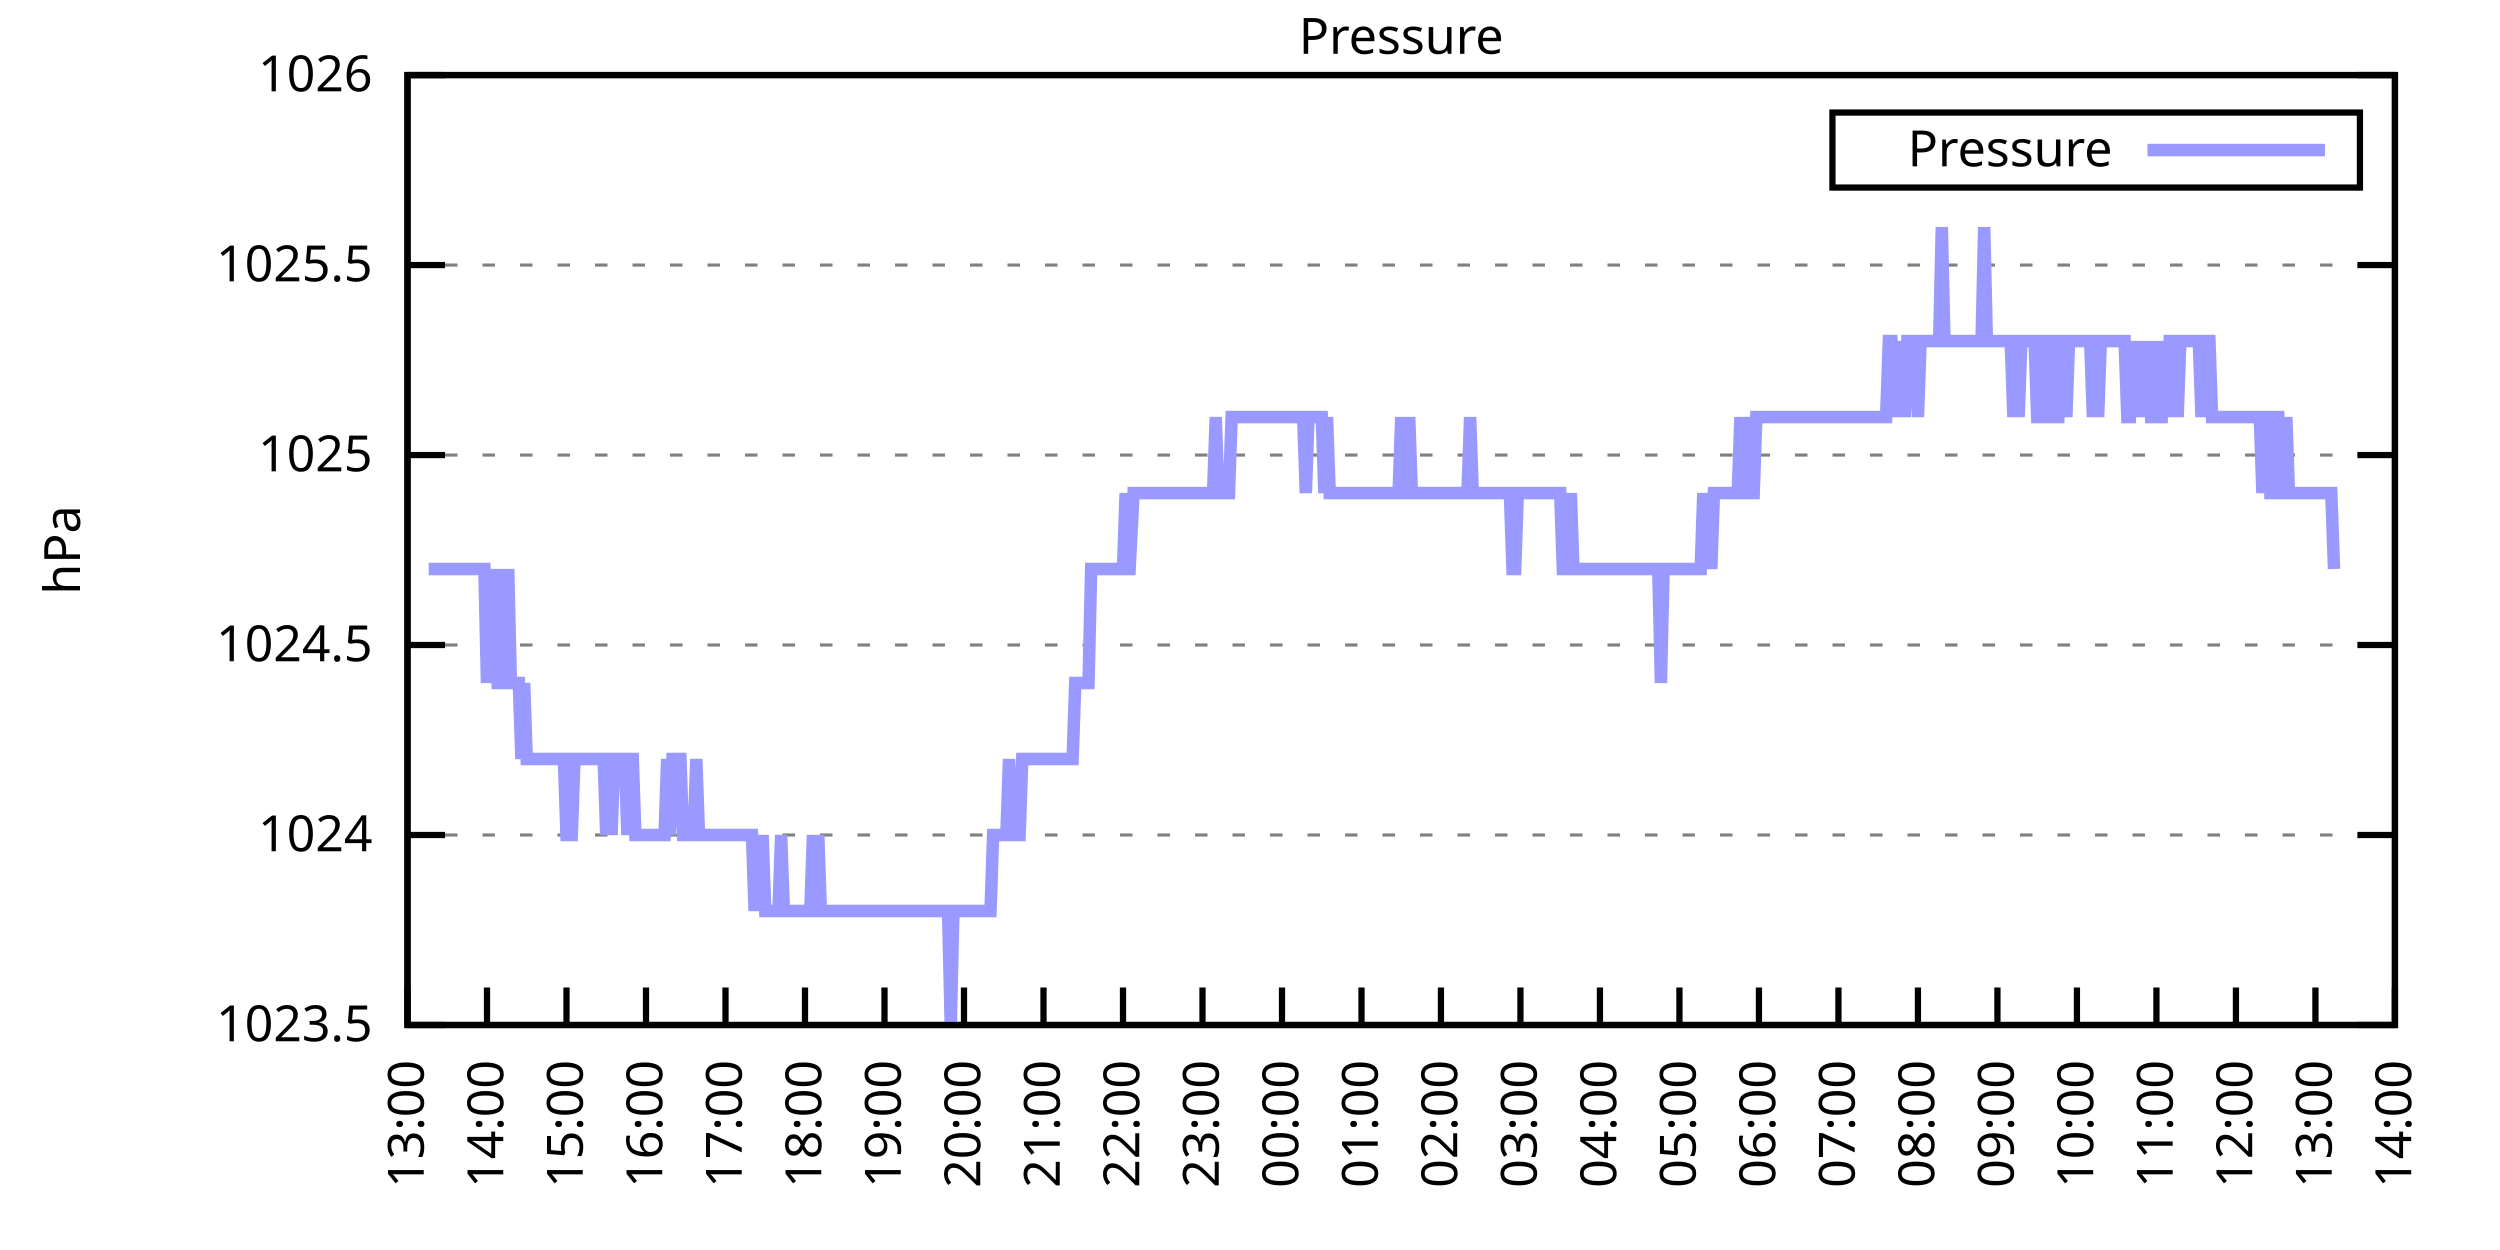
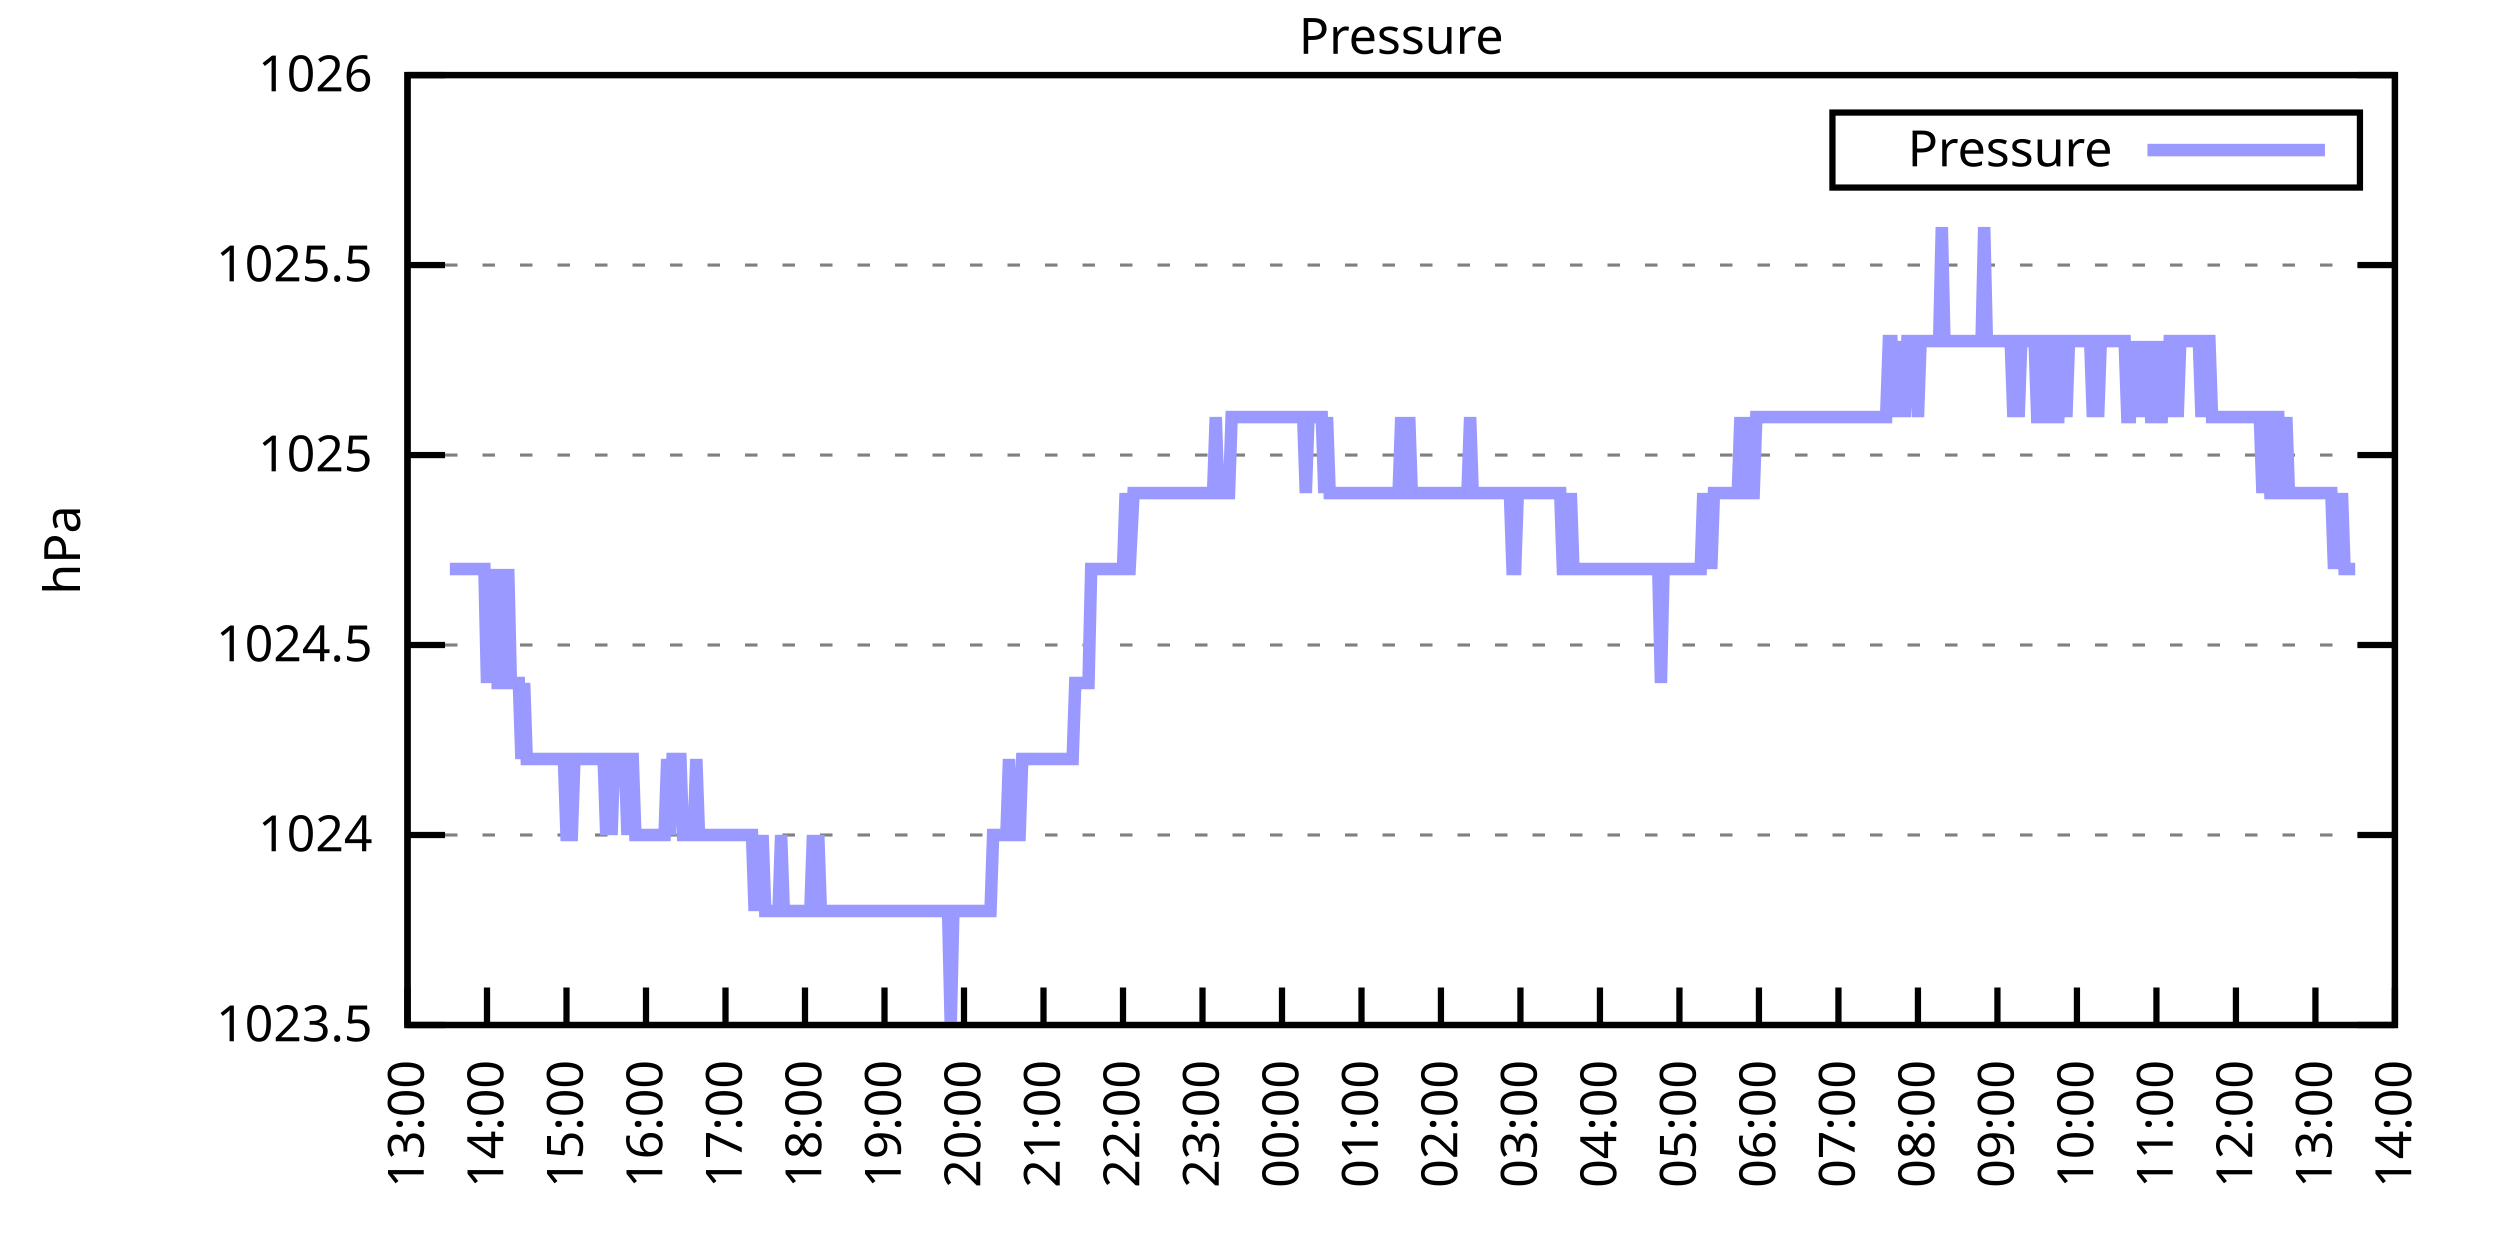
<svg xmlns="http://www.w3.org/2000/svg" xmlns:xlink="http://www.w3.org/1999/xlink" width="400" height="200" viewBox="0 0 400 200">
  <g id="gnuplot_canvas">
    <rect x="0" y="0" width="400" height="200" fill="none" />
    <defs>
      <circle id="gpDot" r="0.5" stroke-width="0.5" stroke="currentColor" />
      <path id="gpPt0" stroke-width="0.333" stroke="currentColor" d="M-1,0 h2 M0,-1 v2" />
      <path id="gpPt1" stroke-width="0.333" stroke="currentColor" d="M-1,-1 L1,1 M1,-1 L-1,1" />
      <path id="gpPt2" stroke-width="0.333" stroke="currentColor" d="M-1,0 L1,0 M0,-1 L0,1 M-1,-1 L1,1 M-1,1 L1,-1" />
      <rect id="gpPt3" stroke-width="0.333" stroke="currentColor" x="-1" y="-1" width="2" height="2" />
      <rect id="gpPt4" stroke-width="0.333" stroke="currentColor" fill="currentColor" x="-1" y="-1" width="2" height="2" />
      <circle id="gpPt5" stroke-width="0.333" stroke="currentColor" cx="0" cy="0" r="1" />
      <use xlink:href="#gpPt5" id="gpPt6" fill="currentColor" stroke="none" />
      <path id="gpPt7" stroke-width="0.333" stroke="currentColor" d="M0,-1.33 L-1.33,0.67 L1.33,0.67 z" />
      <use xlink:href="#gpPt7" id="gpPt8" fill="currentColor" stroke="none" />
      <use xlink:href="#gpPt7" id="gpPt9" stroke="currentColor" transform="rotate(180)" />
      <use xlink:href="#gpPt9" id="gpPt10" fill="currentColor" stroke="none" />
      <use xlink:href="#gpPt3" id="gpPt11" stroke="currentColor" transform="rotate(45)" />
      <use xlink:href="#gpPt11" id="gpPt12" fill="currentColor" stroke="none" />
      <path id="gpPt13" stroke-width="0.333" stroke="currentColor" d="M0,1.330 L1.265,0.411 L0.782,-1.067 L-0.782,-1.076 L-1.265,0.411 z" />
      <use xlink:href="#gpPt13" id="gpPt14" fill="currentColor" stroke="none" />
      <filter id="textbox" filterUnits="objectBoundingBox" x="0" y="0" height="1" width="1">
        <feFlood flood-color="white" flood-opacity="1" result="bgnd" />
        <feComposite in="SourceGraphic" in2="bgnd" operator="atop" />
      </filter>
      <filter id="greybox" filterUnits="objectBoundingBox" x="0" y="0" height="1" width="1">
        <feFlood flood-color="lightgrey" flood-opacity="1" result="grey" />
        <feComposite in="SourceGraphic" in2="grey" operator="atop" />
      </filter>
    </defs>
    <g fill="none" color="white" stroke="currentColor" stroke-width="1.00" stroke-linecap="butt" stroke-linejoin="miter">
</g>
    <g fill="none" color="black" stroke="currentColor" stroke-width="1.00" stroke-linecap="butt" stroke-linejoin="miter">
      <g stroke="none" shape-rendering="crispEdges">
        <polygon fill="rgb(255, 255, 255)" points="65.20,164.00 383.18,164.00 383.18,12.02 65.20,12.02 " />
      </g>
    </g>
    <g fill="none" color="black" stroke="currentColor" stroke-width="1.00" stroke-linecap="butt" stroke-linejoin="miter">
</g>
    <g fill="none" color="black" stroke="black" stroke-width="0.50" stroke-linecap="butt" stroke-linejoin="miter">
</g>
    <g fill="none" color="gray" stroke="currentColor" stroke-width="0.50" stroke-linecap="butt" stroke-linejoin="miter">
      <path stroke="gray" stroke-dasharray="2,4" class="gridline" d="M65.20,164.00 L383.19,164.00  " />
    </g>
    <g fill="none" color="gray" stroke="gray" stroke-width="1.00" stroke-linecap="butt" stroke-linejoin="miter">
</g>
    <g fill="none" color="black" stroke="currentColor" stroke-width="1.00" stroke-linecap="butt" stroke-linejoin="miter">
      <path stroke="black" d="M65.20,164.00 L71.20,164.00 M383.19,164.00 L377.19,164.00  " />
      <g transform="translate(59.60,166.60)" stroke="none" fill="black" font-family="Sans" font-size="8.00" text-anchor="end">
        <text>
          <tspan font-family="Sans"> 1023.5</tspan>
        </text>
      </g>
    </g>
    <g fill="none" color="black" stroke="currentColor" stroke-width="1.00" stroke-linecap="butt" stroke-linejoin="miter">
</g>
    <g fill="none" color="black" stroke="black" stroke-width="0.50" stroke-linecap="butt" stroke-linejoin="miter">
</g>
    <g fill="none" color="gray" stroke="currentColor" stroke-width="0.50" stroke-linecap="butt" stroke-linejoin="miter">
      <path stroke="gray" stroke-dasharray="2,4" class="gridline" d="M65.20,133.60 L383.19,133.60  " />
    </g>
    <g fill="none" color="gray" stroke="gray" stroke-width="1.00" stroke-linecap="butt" stroke-linejoin="miter">
</g>
    <g fill="none" color="black" stroke="currentColor" stroke-width="1.00" stroke-linecap="butt" stroke-linejoin="miter">
      <path stroke="black" d="M65.20,133.60 L71.20,133.60 M383.19,133.60 L377.19,133.60  " />
      <g transform="translate(59.60,136.20)" stroke="none" fill="black" font-family="Sans" font-size="8.00" text-anchor="end">
        <text>
          <tspan font-family="Sans"> 1024</tspan>
        </text>
      </g>
    </g>
    <g fill="none" color="black" stroke="currentColor" stroke-width="1.00" stroke-linecap="butt" stroke-linejoin="miter">
</g>
    <g fill="none" color="black" stroke="black" stroke-width="0.50" stroke-linecap="butt" stroke-linejoin="miter">
</g>
    <g fill="none" color="gray" stroke="currentColor" stroke-width="0.50" stroke-linecap="butt" stroke-linejoin="miter">
      <path stroke="gray" stroke-dasharray="2,4" class="gridline" d="M65.20,103.20 L383.19,103.20  " />
    </g>
    <g fill="none" color="gray" stroke="gray" stroke-width="1.00" stroke-linecap="butt" stroke-linejoin="miter">
</g>
    <g fill="none" color="black" stroke="currentColor" stroke-width="1.00" stroke-linecap="butt" stroke-linejoin="miter">
      <path stroke="black" d="M65.20,103.20 L71.20,103.20 M383.19,103.20 L377.19,103.20  " />
      <g transform="translate(59.60,105.80)" stroke="none" fill="black" font-family="Sans" font-size="8.00" text-anchor="end">
        <text>
          <tspan font-family="Sans"> 1024.5</tspan>
        </text>
      </g>
    </g>
    <g fill="none" color="black" stroke="currentColor" stroke-width="1.00" stroke-linecap="butt" stroke-linejoin="miter">
</g>
    <g fill="none" color="black" stroke="black" stroke-width="0.50" stroke-linecap="butt" stroke-linejoin="miter">
</g>
    <g fill="none" color="gray" stroke="currentColor" stroke-width="0.50" stroke-linecap="butt" stroke-linejoin="miter">
      <path stroke="gray" stroke-dasharray="2,4" class="gridline" d="M65.20,72.81 L383.19,72.81  " />
    </g>
    <g fill="none" color="gray" stroke="gray" stroke-width="1.00" stroke-linecap="butt" stroke-linejoin="miter">
</g>
    <g fill="none" color="black" stroke="currentColor" stroke-width="1.00" stroke-linecap="butt" stroke-linejoin="miter">
      <path stroke="black" d="M65.20,72.81 L71.20,72.81 M383.19,72.81 L377.19,72.81  " />
      <g transform="translate(59.60,75.41)" stroke="none" fill="black" font-family="Sans" font-size="8.00" text-anchor="end">
        <text>
          <tspan font-family="Sans"> 1025</tspan>
        </text>
      </g>
    </g>
    <g fill="none" color="black" stroke="currentColor" stroke-width="1.00" stroke-linecap="butt" stroke-linejoin="miter">
</g>
    <g fill="none" color="black" stroke="black" stroke-width="0.50" stroke-linecap="butt" stroke-linejoin="miter">
</g>
    <g fill="none" color="gray" stroke="currentColor" stroke-width="0.50" stroke-linecap="butt" stroke-linejoin="miter">
      <path stroke="gray" stroke-dasharray="2,4" class="gridline" d="M65.20,42.41 L383.19,42.41  " />
    </g>
    <g fill="none" color="gray" stroke="gray" stroke-width="1.00" stroke-linecap="butt" stroke-linejoin="miter">
</g>
    <g fill="none" color="black" stroke="currentColor" stroke-width="1.00" stroke-linecap="butt" stroke-linejoin="miter">
      <path stroke="black" d="M65.20,42.41 L71.20,42.41 M383.19,42.41 L377.19,42.41  " />
      <g transform="translate(59.60,45.01)" stroke="none" fill="black" font-family="Sans" font-size="8.00" text-anchor="end">
        <text>
          <tspan font-family="Sans"> 1025.5</tspan>
        </text>
      </g>
    </g>
    <g fill="none" color="black" stroke="currentColor" stroke-width="1.00" stroke-linecap="butt" stroke-linejoin="miter">
</g>
    <g fill="none" color="black" stroke="black" stroke-width="0.50" stroke-linecap="butt" stroke-linejoin="miter">
</g>
    <g fill="none" color="gray" stroke="currentColor" stroke-width="0.50" stroke-linecap="butt" stroke-linejoin="miter">
      <path stroke="gray" stroke-dasharray="2,4" class="gridline" d="M65.20,12.01 L383.19,12.01  " />
    </g>
    <g fill="none" color="gray" stroke="gray" stroke-width="1.00" stroke-linecap="butt" stroke-linejoin="miter">
</g>
    <g fill="none" color="black" stroke="currentColor" stroke-width="1.00" stroke-linecap="butt" stroke-linejoin="miter">
      <path stroke="black" d="M65.20,12.01 L71.20,12.01 M383.19,12.01 L377.19,12.01  " />
      <g transform="translate(59.60,14.61)" stroke="none" fill="black" font-family="Sans" font-size="8.00" text-anchor="end">
        <text>
          <tspan font-family="Sans"> 1026</tspan>
        </text>
      </g>
    </g>
    <g fill="none" color="black" stroke="currentColor" stroke-width="1.00" stroke-linecap="butt" stroke-linejoin="miter">
      <path stroke="black" d="M65.20,164.00 L65.20,158.00  " />
      <g transform="translate(67.80,169.60) rotate(270.00)" stroke="none" fill="black" font-family="Sans" font-size="8.00" text-anchor="end">
        <text>
          <tspan font-family="Sans">13:00</tspan>
        </text>
      </g>
    </g>
    <g fill="none" color="black" stroke="currentColor" stroke-width="1.00" stroke-linecap="butt" stroke-linejoin="miter">
      <path stroke="black" d="M77.92,164.00 L77.92,158.00  " />
      <g transform="translate(80.52,169.60) rotate(270.00)" stroke="none" fill="black" font-family="Sans" font-size="8.00" text-anchor="end">
        <text>
          <tspan font-family="Sans">14:00</tspan>
        </text>
      </g>
    </g>
    <g fill="none" color="black" stroke="currentColor" stroke-width="1.00" stroke-linecap="butt" stroke-linejoin="miter">
      <path stroke="black" d="M90.64,164.00 L90.64,158.00  " />
      <g transform="translate(93.24,169.60) rotate(270.00)" stroke="none" fill="black" font-family="Sans" font-size="8.00" text-anchor="end">
        <text>
          <tspan font-family="Sans">15:00</tspan>
        </text>
      </g>
    </g>
    <g fill="none" color="black" stroke="currentColor" stroke-width="1.00" stroke-linecap="butt" stroke-linejoin="miter">
      <path stroke="black" d="M103.36,164.00 L103.36,158.00  " />
      <g transform="translate(105.96,169.60) rotate(270.00)" stroke="none" fill="black" font-family="Sans" font-size="8.00" text-anchor="end">
        <text>
          <tspan font-family="Sans">16:00</tspan>
        </text>
      </g>
    </g>
    <g fill="none" color="black" stroke="currentColor" stroke-width="1.00" stroke-linecap="butt" stroke-linejoin="miter">
      <path stroke="black" d="M116.08,164.00 L116.08,158.00  " />
      <g transform="translate(118.68,169.60) rotate(270.00)" stroke="none" fill="black" font-family="Sans" font-size="8.00" text-anchor="end">
        <text>
          <tspan font-family="Sans">17:00</tspan>
        </text>
      </g>
    </g>
    <g fill="none" color="black" stroke="currentColor" stroke-width="1.00" stroke-linecap="butt" stroke-linejoin="miter">
      <path stroke="black" d="M128.80,164.00 L128.80,158.00  " />
      <g transform="translate(131.40,169.60) rotate(270.00)" stroke="none" fill="black" font-family="Sans" font-size="8.00" text-anchor="end">
        <text>
          <tspan font-family="Sans">18:00</tspan>
        </text>
      </g>
    </g>
    <g fill="none" color="black" stroke="currentColor" stroke-width="1.00" stroke-linecap="butt" stroke-linejoin="miter">
      <path stroke="black" d="M141.52,164.00 L141.52,158.00  " />
      <g transform="translate(144.12,169.60) rotate(270.00)" stroke="none" fill="black" font-family="Sans" font-size="8.00" text-anchor="end">
        <text>
          <tspan font-family="Sans">19:00</tspan>
        </text>
      </g>
    </g>
    <g fill="none" color="black" stroke="currentColor" stroke-width="1.00" stroke-linecap="butt" stroke-linejoin="miter">
      <path stroke="black" d="M154.24,164.00 L154.24,158.00  " />
      <g transform="translate(156.84,169.60) rotate(270.00)" stroke="none" fill="black" font-family="Sans" font-size="8.00" text-anchor="end">
        <text>
          <tspan font-family="Sans">20:00</tspan>
        </text>
      </g>
    </g>
    <g fill="none" color="black" stroke="currentColor" stroke-width="1.00" stroke-linecap="butt" stroke-linejoin="miter">
      <path stroke="black" d="M166.96,164.00 L166.96,158.00  " />
      <g transform="translate(169.56,169.60) rotate(270.00)" stroke="none" fill="black" font-family="Sans" font-size="8.00" text-anchor="end">
        <text>
          <tspan font-family="Sans">21:00</tspan>
        </text>
      </g>
    </g>
    <g fill="none" color="black" stroke="currentColor" stroke-width="1.00" stroke-linecap="butt" stroke-linejoin="miter">
      <path stroke="black" d="M179.68,164.00 L179.68,158.00  " />
      <g transform="translate(182.28,169.60) rotate(270.00)" stroke="none" fill="black" font-family="Sans" font-size="8.00" text-anchor="end">
        <text>
          <tspan font-family="Sans">22:00</tspan>
        </text>
      </g>
    </g>
    <g fill="none" color="black" stroke="currentColor" stroke-width="1.00" stroke-linecap="butt" stroke-linejoin="miter">
      <path stroke="black" d="M192.40,164.00 L192.40,158.00  " />
      <g transform="translate(195.00,169.60) rotate(270.00)" stroke="none" fill="black" font-family="Sans" font-size="8.00" text-anchor="end">
        <text>
          <tspan font-family="Sans">23:00</tspan>
        </text>
      </g>
    </g>
    <g fill="none" color="black" stroke="currentColor" stroke-width="1.00" stroke-linecap="butt" stroke-linejoin="miter">
      <path stroke="black" d="M205.12,164.00 L205.12,158.00  " />
      <g transform="translate(207.72,169.60) rotate(270.00)" stroke="none" fill="black" font-family="Sans" font-size="8.00" text-anchor="end">
        <text>
          <tspan font-family="Sans">00:00</tspan>
        </text>
      </g>
    </g>
    <g fill="none" color="black" stroke="currentColor" stroke-width="1.00" stroke-linecap="butt" stroke-linejoin="miter">
      <path stroke="black" d="M217.84,164.00 L217.84,158.00  " />
      <g transform="translate(220.44,169.60) rotate(270.00)" stroke="none" fill="black" font-family="Sans" font-size="8.00" text-anchor="end">
        <text>
          <tspan font-family="Sans">01:00</tspan>
        </text>
      </g>
    </g>
    <g fill="none" color="black" stroke="currentColor" stroke-width="1.00" stroke-linecap="butt" stroke-linejoin="miter">
      <path stroke="black" d="M230.55,164.00 L230.55,158.00  " />
      <g transform="translate(233.15,169.60) rotate(270.00)" stroke="none" fill="black" font-family="Sans" font-size="8.00" text-anchor="end">
        <text>
          <tspan font-family="Sans">02:00</tspan>
        </text>
      </g>
    </g>
    <g fill="none" color="black" stroke="currentColor" stroke-width="1.00" stroke-linecap="butt" stroke-linejoin="miter">
      <path stroke="black" d="M243.27,164.00 L243.27,158.00  " />
      <g transform="translate(245.87,169.60) rotate(270.00)" stroke="none" fill="black" font-family="Sans" font-size="8.00" text-anchor="end">
        <text>
          <tspan font-family="Sans">03:00</tspan>
        </text>
      </g>
    </g>
    <g fill="none" color="black" stroke="currentColor" stroke-width="1.00" stroke-linecap="butt" stroke-linejoin="miter">
      <path stroke="black" d="M255.99,164.00 L255.99,158.00  " />
      <g transform="translate(258.59,169.60) rotate(270.00)" stroke="none" fill="black" font-family="Sans" font-size="8.00" text-anchor="end">
        <text>
          <tspan font-family="Sans">04:00</tspan>
        </text>
      </g>
    </g>
    <g fill="none" color="black" stroke="currentColor" stroke-width="1.00" stroke-linecap="butt" stroke-linejoin="miter">
      <path stroke="black" d="M268.71,164.00 L268.71,158.00  " />
      <g transform="translate(271.31,169.60) rotate(270.00)" stroke="none" fill="black" font-family="Sans" font-size="8.00" text-anchor="end">
        <text>
          <tspan font-family="Sans">05:00</tspan>
        </text>
      </g>
    </g>
    <g fill="none" color="black" stroke="currentColor" stroke-width="1.00" stroke-linecap="butt" stroke-linejoin="miter">
      <path stroke="black" d="M281.43,164.00 L281.43,158.00  " />
      <g transform="translate(284.03,169.60) rotate(270.00)" stroke="none" fill="black" font-family="Sans" font-size="8.00" text-anchor="end">
        <text>
          <tspan font-family="Sans">06:00</tspan>
        </text>
      </g>
    </g>
    <g fill="none" color="black" stroke="currentColor" stroke-width="1.00" stroke-linecap="butt" stroke-linejoin="miter">
      <path stroke="black" d="M294.15,164.00 L294.15,158.00  " />
      <g transform="translate(296.75,169.60) rotate(270.00)" stroke="none" fill="black" font-family="Sans" font-size="8.00" text-anchor="end">
        <text>
          <tspan font-family="Sans">07:00</tspan>
        </text>
      </g>
    </g>
    <g fill="none" color="black" stroke="currentColor" stroke-width="1.00" stroke-linecap="butt" stroke-linejoin="miter">
      <path stroke="black" d="M306.87,164.00 L306.87,158.00  " />
      <g transform="translate(309.47,169.60) rotate(270.00)" stroke="none" fill="black" font-family="Sans" font-size="8.00" text-anchor="end">
        <text>
          <tspan font-family="Sans">08:00</tspan>
        </text>
      </g>
    </g>
    <g fill="none" color="black" stroke="currentColor" stroke-width="1.00" stroke-linecap="butt" stroke-linejoin="miter">
      <path stroke="black" d="M319.59,164.00 L319.59,158.00  " />
      <g transform="translate(322.19,169.60) rotate(270.00)" stroke="none" fill="black" font-family="Sans" font-size="8.00" text-anchor="end">
        <text>
          <tspan font-family="Sans">09:00</tspan>
        </text>
      </g>
    </g>
    <g fill="none" color="black" stroke="currentColor" stroke-width="1.00" stroke-linecap="butt" stroke-linejoin="miter">
      <path stroke="black" d="M332.31,164.00 L332.31,158.00  " />
      <g transform="translate(334.91,169.60) rotate(270.00)" stroke="none" fill="black" font-family="Sans" font-size="8.00" text-anchor="end">
        <text>
          <tspan font-family="Sans">10:00</tspan>
        </text>
      </g>
    </g>
    <g fill="none" color="black" stroke="currentColor" stroke-width="1.00" stroke-linecap="butt" stroke-linejoin="miter">
      <path stroke="black" d="M345.03,164.00 L345.03,158.00  " />
      <g transform="translate(347.63,169.60) rotate(270.00)" stroke="none" fill="black" font-family="Sans" font-size="8.00" text-anchor="end">
        <text>
          <tspan font-family="Sans">11:00</tspan>
        </text>
      </g>
    </g>
    <g fill="none" color="black" stroke="currentColor" stroke-width="1.00" stroke-linecap="butt" stroke-linejoin="miter">
      <path stroke="black" d="M357.75,164.00 L357.75,158.00  " />
      <g transform="translate(360.35,169.60) rotate(270.00)" stroke="none" fill="black" font-family="Sans" font-size="8.00" text-anchor="end">
        <text>
          <tspan font-family="Sans">12:00</tspan>
        </text>
      </g>
    </g>
    <g fill="none" color="black" stroke="currentColor" stroke-width="1.00" stroke-linecap="butt" stroke-linejoin="miter">
      <path stroke="black" d="M370.47,164.00 L370.47,158.00  " />
      <g transform="translate(373.07,169.60) rotate(270.00)" stroke="none" fill="black" font-family="Sans" font-size="8.00" text-anchor="end">
        <text>
          <tspan font-family="Sans">13:00</tspan>
        </text>
      </g>
    </g>
    <g fill="none" color="black" stroke="currentColor" stroke-width="1.00" stroke-linecap="butt" stroke-linejoin="miter">
      <path stroke="black" d="M383.19,164.00 L383.19,158.00  " />
      <g transform="translate(385.79,169.60) rotate(270.00)" stroke="none" fill="black" font-family="Sans" font-size="8.00" text-anchor="end">
        <text>
          <tspan font-family="Sans">14:00</tspan>
        </text>
      </g>
    </g>
    <g fill="none" color="black" stroke="currentColor" stroke-width="1.00" stroke-linecap="butt" stroke-linejoin="miter">
</g>
    <g fill="none" color="black" stroke="currentColor" stroke-width="1.00" stroke-linecap="butt" stroke-linejoin="miter">
      <path stroke="black" d="M65.20,12.01 L65.20,164.00 L383.19,164.00 L383.19,12.01 L65.20,12.01 Z  " />
    </g>
    <g fill="none" color="black" stroke="currentColor" stroke-width="1.00" stroke-linecap="butt" stroke-linejoin="miter">
</g>
    <g fill="none" color="black" stroke="currentColor" stroke-width="1.00" stroke-linecap="butt" stroke-linejoin="miter">
      <path stroke="black" d="M293.19,30.01 L293.19,18.01 L377.59,18.01 L377.59,30.01 L293.19,30.01 Z  " />
    </g>
    <g id="Pressure_plot_1">
      <g fill="none" color="white" stroke="black" stroke-width="2.00" stroke-linecap="butt" stroke-linejoin="miter">
</g>
      <g fill="none" color="black" stroke="currentColor" stroke-width="2.00" stroke-linecap="butt" stroke-linejoin="miter">
        <g transform="translate(337.99,26.61)" stroke="none" fill="black" font-family="Sans" font-size="8.00" text-anchor="end">
          <text>
            <tspan font-family="Sans">Pressure</tspan>
          </text>
        </g>
      </g>
      <g fill="none" color="black" stroke="currentColor" stroke-width="2.00" stroke-linecap="butt" stroke-linejoin="miter">
-         <path stroke="rgb(153, 153, 255)" d="M343.59,24.01 L371.99,24.01 M68.59,91.04 L69.02,91.04 L69.44,91.04 L69.86,91.04 L70.29,91.04 L70.71,91.04   L71.14,91.04 L71.56,91.04 L71.98,91.04 L72.41,91.04 L72.83,91.04 L73.26,91.04 L73.68,91.04 L74.10,91.04   L74.53,91.04 L74.95,91.04 L75.38,91.04 L75.80,91.04 L76.22,91.04 L76.65,91.04 L77.07,91.04 L77.50,91.04   L77.92,109.28 L78.34,91.04 L78.77,109.28 L79.19,91.04 L79.62,109.28 L80.04,109.28 L80.46,91.04 L80.89,109.28   L81.31,91.04 L81.74,109.28 L82.16,109.28 L82.58,109.28 L83.01,109.28 L83.43,121.44 L83.86,109.28 L84.28,121.44   L84.70,121.44 L85.13,121.44 L85.55,121.44 L85.98,121.44 L86.40,121.44 L86.82,121.44 L87.25,121.44 L87.67,121.44   L88.10,121.44 L88.52,121.44 L88.94,121.44 L89.37,121.44 L89.79,121.44 L90.22,121.44 L90.64,133.60 L91.06,133.60   L91.49,133.60 L91.91,121.44 L92.34,121.44 L92.76,121.44 L93.18,121.44 L93.61,121.44 L94.03,121.44 L94.46,121.44   L94.88,121.44 L95.30,121.44 L95.73,121.44 L96.15,121.44 L96.58,121.44 L97.00,133.60 L97.42,121.44 L97.85,133.60   L98.27,121.44 L98.69,121.44 L99.12,121.44 L99.54,121.44 L99.97,121.44 L100.39,133.60 L100.81,121.44 L101.24,121.44   L101.66,133.60 L102.09,133.60 L102.51,133.60 L102.93,133.60 L103.36,133.60 L103.78,133.60 L104.21,133.60 L104.63,133.60   L105.05,133.60 L105.48,133.60 L105.90,133.60 L106.33,133.60 L106.75,121.44 L107.17,133.60 L107.60,121.44 L108.02,121.44   L108.45,121.44 L108.87,121.44 L109.29,133.60 L109.72,133.60 L110.14,133.60 L110.57,133.60 L110.99,133.60 L111.41,121.44   L111.84,133.60 L112.26,133.60 L112.69,133.60 L113.11,133.60 L113.53,133.60 L113.96,133.60 L114.38,133.60 L114.81,133.60   L115.23,133.60 L115.65,133.60 L116.08,133.60 L116.50,133.60 L116.93,133.60 L117.35,133.60 L117.77,133.60 L118.20,133.60   L118.62,133.60 L119.05,133.60 L119.47,133.60 L119.89,133.60 L120.32,133.60 L120.74,145.76 L121.17,133.60 L121.59,145.76   L122.01,133.60 L122.44,145.76 L122.86,145.76 L123.29,145.76 L123.71,145.76 L124.13,145.76 L124.56,145.76 L124.98,133.60   L125.41,145.76 L125.83,145.76 L126.25,145.76 L126.68,145.76 L127.10,145.76 L127.53,145.76 L127.95,145.76 L128.37,145.76   L128.80,145.76 L129.22,145.76 L129.65,145.76 L130.07,133.60 L130.49,145.76 L130.92,133.60 L131.34,145.76 L131.77,145.76   L132.19,145.76 L132.61,145.76 L133.04,145.76 L133.46,145.76 L133.89,145.76 L134.31,145.76 L134.73,145.76 L135.16,145.76   L135.58,145.76 L136.01,145.76 L136.43,145.76 L136.85,145.76 L137.28,145.76 L137.70,145.76 L138.13,145.76 L138.55,145.76   L138.97,145.76 L139.40,145.76 L139.82,145.76 L140.25,145.76 L140.67,145.76 L141.09,145.76 L141.52,145.76 L141.94,145.76   L142.37,145.76 L142.79,145.76 L143.21,145.76 L143.64,145.76 L144.06,145.76 L144.49,145.76 L144.91,145.76 L145.33,145.76   L145.76,145.76 L146.18,145.76 L146.61,145.76 L147.03,145.76 L147.45,145.76 L147.88,145.76 L148.30,145.76 L148.73,145.76   L149.15,145.76 L149.57,145.76 L150.00,145.76 L150.42,145.76 L150.85,145.76 L151.27,145.76 L151.69,145.76 L152.12,164.00   L152.54,145.76 L152.97,145.76 L153.39,145.76 L153.81,145.76 L154.24,145.76 L154.66,145.76 L155.09,145.76 L155.51,145.76   L155.93,145.76 L156.36,145.76 L156.78,145.76 L157.21,145.76 L157.63,145.76 L158.05,145.76 L158.48,145.76 L158.90,133.60   L159.33,133.60 L159.75,133.60 L160.17,133.60 L160.60,133.60 L161.02,133.60 L161.44,121.44 L161.87,133.60 L162.29,133.60   L162.72,133.60 L163.14,133.60 L163.56,121.44 L163.99,121.44 L164.41,121.44 L164.84,121.44 L165.26,121.44 L165.68,121.44   L166.11,121.44 L166.53,121.44 L166.96,121.44 L167.38,121.44 L167.80,121.44 L168.23,121.44 L168.65,121.44 L169.08,121.44   L169.50,121.44 L169.92,121.44 L170.35,121.44 L170.77,121.44 L171.20,121.44 L171.62,121.44 L172.04,109.28 L172.47,109.28   L172.89,109.28 L173.32,109.28 L173.74,109.28 L174.16,109.28 L174.59,91.04 L175.01,91.04 L175.44,91.04 L175.86,91.04   L176.28,91.04 L176.71,91.04 L177.13,91.04 L177.56,91.04 L177.98,91.04 L178.40,91.04 L178.83,91.04 L179.25,91.04   L179.68,91.04 L180.10,78.89 L180.52,91.04 L180.74,91.04 L181.37,78.89 L181.80,78.89 L182.22,78.89 L182.64,78.89   L183.07,78.89 L183.49,78.89 L183.92,78.89 L184.34,78.89 L184.76,78.89 L185.19,78.89 L185.61,78.89 L186.04,78.89   L186.46,78.89 L186.88,78.89 L187.31,78.89 L187.73,78.89 L188.16,78.89 L188.58,78.89 L189.00,78.89 L189.43,78.89   L189.85,78.89 L190.28,78.89 L190.70,78.89 L191.12,78.89 L191.55,78.89 L191.97,78.89 L192.40,78.89 L192.82,78.89   L193.24,78.89 L193.67,78.89 L194.09,78.89 L194.52,66.73 L194.94,78.89 L195.36,78.89 L195.79,78.89 L196.21,78.89   L196.64,78.89 L197.06,66.73 L197.48,66.73 L197.91,66.73 L198.33,66.73 L198.76,66.73 L199.18,66.73 L199.60,66.73   L200.03,66.73 L200.45,66.73 L200.88,66.73 L201.30,66.73 L201.72,66.73 L202.15,66.73 L202.57,66.73 L203.00,66.73   L203.42,66.73 L203.84,66.73 L204.27,66.73 L204.69,66.73 L205.12,66.73 L205.54,66.73 L205.96,66.73 L206.39,66.73   L206.81,66.73 L207.24,66.73 L207.66,66.73 L208.08,66.73 L208.51,66.73 L208.93,78.89 L209.36,66.73 L209.78,66.73   L210.20,66.73 L210.63,66.73 L211.05,66.73 L211.48,66.73 L211.90,78.89 L212.32,66.73 L212.75,78.89 L213.17,78.89   L213.60,78.89 L214.02,78.89 L214.44,78.89 L214.87,78.89 L215.29,78.89 L215.72,78.89 L216.14,78.89 L216.56,78.89   L216.99,78.89 L217.41,78.89 L217.84,78.89 L218.26,78.89 L218.68,78.89 L219.11,78.89 L219.53,78.89 L219.96,78.89   L220.38,78.89 L220.80,78.89 L221.23,78.89 L221.65,78.89 L222.08,78.89 L222.50,78.89 L222.92,78.89 L223.35,78.89   L223.77,78.89 L224.20,66.73 L224.62,78.89 L225.04,78.89 L225.47,66.73 L225.89,78.89 L226.31,78.89 L226.74,78.89   L227.16,78.89 L227.59,78.89 L228.01,78.89 L228.43,78.89 L228.86,78.89 L229.28,78.89 L229.71,78.89 L230.13,78.89   L230.55,78.89 L230.98,78.89 L231.40,78.89 L231.83,78.89 L232.25,78.89 L232.67,78.89 L233.10,78.89 L233.52,78.89   L233.95,78.89 L234.37,78.89 L234.79,78.89 L235.22,66.73 L235.64,78.89 L236.07,78.89 L236.49,78.89 L236.91,78.89   L237.34,78.89 L237.76,78.89 L238.19,78.89 L238.61,78.89 L239.03,78.89 L239.46,78.89 L239.88,78.89 L240.31,78.89   L240.73,78.89 L241.15,78.89 L241.58,78.89 L242.00,91.04 L242.43,91.04 L242.85,78.89 L243.27,78.89 L243.70,78.89   L244.12,78.89 L244.55,78.89 L244.97,78.89 L245.39,78.89 L245.82,78.89 L246.24,78.89 L246.67,78.89 L247.09,78.89   L247.51,78.89 L247.94,78.89 L248.36,78.89 L248.79,78.89 L249.21,78.89 L249.63,78.89 L250.06,91.04 L250.48,91.04   L250.91,91.04 L251.33,78.89 L251.75,91.04 L252.18,91.04 L252.60,91.04 L253.03,91.04 L253.45,91.04 L253.87,91.04   L254.30,91.04 L254.72,91.04 L255.15,91.04 L255.57,91.04 L255.99,91.04 L256.42,91.04 L256.84,91.04 L257.27,91.04   L257.69,91.04 L258.11,91.04 L258.54,91.04 L258.96,91.04 L259.39,91.04 L259.81,91.04 L260.23,91.04 L260.66,91.04   L261.08,91.04 L261.51,91.04 L261.93,91.04 L262.35,91.04 L262.78,91.04 L263.20,91.04 L263.63,91.04 L264.05,91.04   L264.47,91.04 L264.90,91.04 L265.32,91.04 L265.75,109.28 L266.17,91.04 L266.59,91.04 L267.02,91.04 L267.44,91.04   L267.87,91.04 L268.29,91.04 L268.71,91.04 L269.14,91.04 L269.56,91.04 L269.99,91.04 L270.41,91.04 L270.83,91.04   L271.26,91.04 L271.68,91.04 L272.11,91.04 L272.53,78.89 L272.95,91.04 L273.38,78.89 L273.80,91.04 L274.23,78.89   L274.65,78.89 L275.07,78.89 L275.50,78.89 L275.92,78.89 L276.35,78.89 L276.77,78.89 L277.19,78.89 L277.62,78.89   L278.04,78.89 L278.47,66.73 L278.89,78.89 L279.31,66.73 L279.74,78.89 L280.16,78.89 L280.59,78.89 L281.01,66.73   L281.43,66.73 L281.86,66.73 L282.28,66.73 L282.71,66.73 L283.13,66.73 L283.55,66.73 L283.98,66.73 L284.40,66.73   L284.83,66.73 L285.25,66.73 L285.67,66.73 L286.10,66.73 L286.52,66.73 L286.95,66.73 L287.37,66.73 L287.79,66.73   L288.22,66.73 L288.64,66.73 L289.06,66.73 L289.49,66.73 L289.91,66.73 L290.34,66.73 L290.76,66.73 L291.18,66.73   L291.61,66.73 L292.03,66.73 L292.46,66.73 L292.88,66.73 L293.30,66.73 L293.73,66.73 L294.15,66.73 L294.58,66.73   L295.00,66.73 L295.42,66.73 L295.85,66.73 L296.27,66.73 L296.70,66.73 L297.12,66.73 L297.54,66.73 L297.97,66.73   L298.39,66.73 L298.82,66.73 L299.24,66.73 L299.66,66.73 L300.09,66.73 L300.51,66.73 L300.94,66.73 L301.36,66.73   L301.78,66.73 L302.21,54.57 L302.63,54.57 L303.06,66.73 L303.48,54.57 L303.90,66.73 L304.33,54.57 L304.75,66.73   L305.18,54.57 L305.60,54.57 L306.02,54.57 L306.45,54.57 L306.87,66.73 L307.30,54.57 L307.72,54.57 L308.14,54.57   L308.57,54.57 L308.99,54.57 L309.42,54.57 L309.84,54.57 L310.26,54.57 L310.69,36.33 L311.11,54.57 L311.54,54.57   L311.96,54.57 L312.38,54.57 L312.81,54.57 L313.23,54.57 L313.66,54.57 L314.08,54.57 L314.50,54.57 L314.93,54.57   L315.35,54.57 L315.78,54.57 L316.20,54.57 L316.62,54.57 L317.05,54.57 L317.47,36.33 L317.90,54.57 L318.32,54.57   L318.74,54.57 L319.17,54.57 L319.59,54.57 L320.02,54.57 L320.44,54.57 L320.86,54.57 L321.29,54.57 L321.71,54.57   L322.14,66.73 L322.56,54.57 L322.98,66.73 L323.41,54.57 L323.83,54.57 L324.26,54.57 L324.68,54.57 L325.10,54.57   L325.53,54.57 L325.95,66.73 L326.38,66.73 L326.80,66.73 L327.22,54.57 L327.65,54.57 L328.07,54.57 L328.50,66.73   L328.92,66.73 L329.34,66.73 L329.77,54.57 L330.19,54.57 L330.62,66.73 L331.04,54.57 L331.46,54.57 L331.89,54.57   L332.31,54.57 L332.74,54.57 L333.16,54.57 L333.58,54.57 L334.01,54.57 L334.43,54.57 L334.86,66.73 L335.28,54.57   L335.70,66.73 L336.13,54.57 L336.55,54.57 L336.98,54.57 L337.40,54.57 L337.82,54.57 L338.25,54.57 L338.67,54.57   L339.10,54.57 L339.52,54.57 L339.94,54.57 L340.37,66.73 L340.79,66.73 L341.22,54.57 L341.64,66.73 L342.06,54.57   L342.49,66.73 L342.91,54.57 L343.34,66.73 L343.76,54.57 L344.18,66.73 L344.61,66.73 L345.03,54.57 L345.46,66.73   L345.88,66.73 L346.30,54.57 L346.73,66.73 L347.15,54.57 L347.58,54.57 L348.00,54.57 L348.42,66.73 L348.85,54.57   L349.27,54.57 L349.70,54.57 L350.12,54.57 L350.54,54.57 L350.97,54.57 L351.39,54.57 L351.81,54.57 L352.24,66.73   L352.66,54.57 L353.09,54.57 L353.51,54.57 L353.93,66.73 L354.36,66.73 L354.78,66.73 L355.21,66.73 L355.63,66.73   L356.05,66.73 L356.48,66.73 L356.90,66.73 L357.33,66.73 L357.75,66.73 L358.17,66.73 L358.60,66.73 L359.02,66.73   L359.45,66.73 L359.87,66.73 L360.29,66.73 L360.72,66.73 L361.14,66.73 L361.57,66.73 L361.99,78.89 L362.41,66.73   L362.84,66.73 L363.26,78.89 L363.69,78.89 L364.11,66.73 L364.53,66.73 L364.96,78.89 L365.38,78.89 L365.81,66.73   L366.23,78.89 L366.65,78.89 L367.08,78.89 L367.50,78.89 L367.93,78.89 L368.35,78.89 L368.77,78.89 L369.20,78.89   L369.62,78.89 L370.05,78.89 L370.47,78.89 L370.89,78.89 L371.32,78.89 L371.74,78.89 L372.17,78.89 L372.59,78.89   L373.01,78.89 L373.44,91.04  " />
+         <path stroke="rgb(153, 153, 255)" d="M343.59,24.01 L371.99,24.01 M71.98,91.04 L72.41,91.04 L72.83,91.04 L73.26,91.04 L73.68,91.04 L74.10,91.04   L74.53,91.04 L74.95,91.04 L75.38,91.04 L75.80,91.04 L76.22,91.04 L76.65,91.04 L77.07,91.04 L77.50,91.04   L77.92,109.28 L78.34,91.04 L78.77,109.28 L79.19,91.04 L79.62,109.28 L80.04,109.28 L80.46,91.04 L80.89,109.28   L81.31,91.04 L81.74,109.28 L82.16,109.28 L82.58,109.28 L83.01,109.28 L83.43,121.44 L83.86,109.28 L84.28,121.44   L84.70,121.44 L85.13,121.44 L85.55,121.44 L85.98,121.44 L86.40,121.44 L86.82,121.44 L87.25,121.44 L87.67,121.44   L88.10,121.44 L88.52,121.44 L88.94,121.44 L89.37,121.44 L89.79,121.44 L90.22,121.44 L90.64,133.60 L91.06,133.60   L91.49,133.60 L91.91,121.44 L92.34,121.44 L92.76,121.44 L93.18,121.44 L93.61,121.44 L94.03,121.44 L94.46,121.44   L94.88,121.44 L95.30,121.44 L95.73,121.44 L96.15,121.44 L96.58,121.44 L97.00,133.60 L97.42,121.44 L97.85,133.60   L98.27,121.44 L98.69,121.44 L99.12,121.44 L99.54,121.44 L99.97,121.44 L100.39,133.60 L100.81,121.44 L101.24,121.44   L101.66,133.60 L102.09,133.60 L102.51,133.60 L102.93,133.60 L103.36,133.60 L103.78,133.60 L104.21,133.60 L104.63,133.60   L105.05,133.60 L105.48,133.60 L105.90,133.60 L106.33,133.60 L106.75,121.44 L107.17,133.60 L107.60,121.44 L108.02,121.44   L108.45,121.44 L108.87,121.44 L109.29,133.60 L109.72,133.60 L110.14,133.60 L110.57,133.60 L110.99,133.60 L111.41,121.44   L111.84,133.60 L112.26,133.60 L112.69,133.60 L113.11,133.60 L113.53,133.60 L113.96,133.60 L114.38,133.60 L114.81,133.60   L115.23,133.60 L115.65,133.60 L116.08,133.60 L116.50,133.60 L116.93,133.60 L117.35,133.60 L117.77,133.60 L118.20,133.60   L118.62,133.60 L119.05,133.60 L119.47,133.60 L119.89,133.60 L120.32,133.60 L120.74,145.76 L121.17,133.60 L121.59,145.76   L122.01,133.60 L122.44,145.76 L122.86,145.76 L123.29,145.76 L123.71,145.76 L124.13,145.76 L124.56,145.76 L124.98,133.60   L125.41,145.76 L125.83,145.76 L126.25,145.76 L126.68,145.76 L127.10,145.76 L127.53,145.76 L127.95,145.76 L128.37,145.76   L128.80,145.76 L129.22,145.76 L129.65,145.76 L130.07,133.60 L130.49,145.76 L130.92,133.60 L131.34,145.76 L131.77,145.76   L132.19,145.76 L132.61,145.76 L133.04,145.76 L133.46,145.76 L133.89,145.76 L134.31,145.76 L134.73,145.76 L135.16,145.76   L135.58,145.76 L136.01,145.76 L136.43,145.76 L136.85,145.76 L137.28,145.76 L137.70,145.76 L138.13,145.76 L138.55,145.76   L138.97,145.76 L139.40,145.76 L139.82,145.76 L140.25,145.76 L140.67,145.76 L141.09,145.76 L141.52,145.76 L141.94,145.76   L142.37,145.76 L142.79,145.76 L143.21,145.76 L143.64,145.76 L144.06,145.76 L144.49,145.76 L144.91,145.76 L145.33,145.76   L145.76,145.76 L146.18,145.76 L146.61,145.76 L147.03,145.76 L147.45,145.76 L147.88,145.76 L148.30,145.76 L148.73,145.76   L149.15,145.76 L149.57,145.76 L150.00,145.76 L150.42,145.76 L150.85,145.76 L151.27,145.76 L151.69,145.76 L152.12,164.00   L152.54,145.76 L152.97,145.76 L153.39,145.76 L153.81,145.76 L154.24,145.76 L154.66,145.76 L155.09,145.76 L155.51,145.76   L155.93,145.76 L156.36,145.76 L156.78,145.76 L157.21,145.76 L157.63,145.76 L158.05,145.76 L158.48,145.76 L158.90,133.60   L159.33,133.60 L159.75,133.60 L160.17,133.60 L160.60,133.60 L161.02,133.60 L161.44,121.44 L161.87,133.60 L162.29,133.60   L162.72,133.60 L163.14,133.60 L163.56,121.44 L163.99,121.44 L164.41,121.44 L164.84,121.44 L165.26,121.44 L165.68,121.44   L166.11,121.44 L166.53,121.44 L166.96,121.44 L167.38,121.44 L167.80,121.44 L168.23,121.44 L168.65,121.44 L169.08,121.44   L169.50,121.44 L169.92,121.44 L170.35,121.44 L170.77,121.44 L171.20,121.44 L171.62,121.44 L172.04,109.28 L172.47,109.28   L172.89,109.28 L173.32,109.28 L173.74,109.28 L174.16,109.28 L174.59,91.04 L175.01,91.04 L175.44,91.04 L175.86,91.04   L176.28,91.04 L176.71,91.04 L177.13,91.04 L177.56,91.04 L177.98,91.04 L178.40,91.04 L178.83,91.04 L179.25,91.04   L179.68,91.04 L180.10,78.89 L180.52,91.04 L180.74,91.04 L181.37,78.89 L181.80,78.89 L182.22,78.89 L182.64,78.89   L183.07,78.89 L183.49,78.89 L183.92,78.89 L184.34,78.89 L184.76,78.89 L185.19,78.89 L185.61,78.89 L186.04,78.89   L186.46,78.89 L186.88,78.89 L187.31,78.89 L187.73,78.89 L188.16,78.89 L188.58,78.89 L189.00,78.89 L189.43,78.89   L189.85,78.89 L190.28,78.89 L190.70,78.89 L191.12,78.89 L191.55,78.89 L191.97,78.89 L192.40,78.89 L192.82,78.89   L193.24,78.89 L193.67,78.89 L194.09,78.89 L194.52,66.73 L194.94,78.89 L195.36,78.89 L195.79,78.89 L196.21,78.89   L196.64,78.89 L197.06,66.73 L197.48,66.73 L197.91,66.73 L198.33,66.73 L198.76,66.73 L199.18,66.73 L199.60,66.73   L200.03,66.73 L200.45,66.73 L200.88,66.73 L201.30,66.73 L201.72,66.73 L202.15,66.73 L202.57,66.73 L203.00,66.73   L203.42,66.73 L203.84,66.73 L204.27,66.73 L204.69,66.73 L205.12,66.73 L205.54,66.73 L205.96,66.73 L206.39,66.73   L206.81,66.73 L207.24,66.73 L207.66,66.73 L208.08,66.73 L208.51,66.73 L208.93,78.89 L209.36,66.73 L209.78,66.73   L210.20,66.73 L210.63,66.73 L211.05,66.73 L211.48,66.73 L211.90,78.89 L212.32,66.73 L212.75,78.89 L213.17,78.89   L213.60,78.89 L214.02,78.89 L214.44,78.89 L214.87,78.89 L215.29,78.89 L215.72,78.89 L216.14,78.89 L216.56,78.89   L216.99,78.89 L217.41,78.89 L217.84,78.89 L218.26,78.89 L218.68,78.89 L219.11,78.89 L219.53,78.89 L219.96,78.89   L220.38,78.89 L220.80,78.89 L221.23,78.89 L221.65,78.89 L222.08,78.89 L222.50,78.89 L222.92,78.89 L223.35,78.89   L223.77,78.89 L224.20,66.73 L224.62,78.89 L225.04,78.89 L225.47,66.73 L225.89,78.89 L226.31,78.89 L226.74,78.89   L227.16,78.89 L227.59,78.89 L228.01,78.89 L228.43,78.89 L228.86,78.89 L229.28,78.89 L229.71,78.89 L230.13,78.89   L230.55,78.89 L230.98,78.89 L231.40,78.89 L231.83,78.89 L232.25,78.89 L232.67,78.89 L233.10,78.89 L233.52,78.89   L233.95,78.89 L234.37,78.89 L234.79,78.89 L235.22,66.73 L235.64,78.89 L236.07,78.89 L236.49,78.89 L236.91,78.89   L237.34,78.89 L237.76,78.89 L238.19,78.89 L238.61,78.89 L239.03,78.89 L239.46,78.89 L239.88,78.89 L240.31,78.89   L240.73,78.89 L241.15,78.89 L241.58,78.89 L242.00,91.04 L242.43,91.04 L242.85,78.89 L243.27,78.89 L243.70,78.89   L244.12,78.89 L244.55,78.89 L244.97,78.89 L245.39,78.89 L245.82,78.89 L246.24,78.89 L246.67,78.89 L247.09,78.89   L247.51,78.89 L247.94,78.89 L248.36,78.89 L248.79,78.89 L249.21,78.89 L249.63,78.89 L250.06,91.04 L250.48,91.04   L250.91,91.04 L251.33,78.89 L251.75,91.04 L252.18,91.04 L252.60,91.04 L253.03,91.04 L253.45,91.04 L253.87,91.04   L254.30,91.04 L254.72,91.04 L255.15,91.04 L255.57,91.04 L255.99,91.04 L256.42,91.04 L256.84,91.04 L257.27,91.04   L257.69,91.04 L258.11,91.04 L258.54,91.04 L258.96,91.04 L259.39,91.04 L259.81,91.04 L260.23,91.04 L260.66,91.04   L261.08,91.04 L261.51,91.04 L261.93,91.04 L262.35,91.04 L262.78,91.04 L263.20,91.04 L263.63,91.04 L264.05,91.04   L264.47,91.04 L264.90,91.04 L265.32,91.04 L265.75,109.28 L266.17,91.04 L266.59,91.04 L267.02,91.04 L267.44,91.04   L267.87,91.04 L268.29,91.04 L268.71,91.04 L269.14,91.04 L269.56,91.04 L269.99,91.04 L270.41,91.04 L270.83,91.04   L271.26,91.04 L271.68,91.04 L272.11,91.04 L272.53,78.89 L272.95,91.04 L273.38,78.89 L273.80,91.04 L274.23,78.89   L274.65,78.89 L275.07,78.89 L275.50,78.89 L275.92,78.89 L276.35,78.89 L276.77,78.89 L277.19,78.89 L277.62,78.89   L278.04,78.89 L278.47,66.73 L278.89,78.89 L279.31,66.73 L279.74,78.89 L280.16,78.89 L280.59,78.89 L281.01,66.73   L281.43,66.73 L281.86,66.73 L282.28,66.73 L282.71,66.73 L283.13,66.73 L283.55,66.73 L283.98,66.73 L284.40,66.73   L284.83,66.73 L285.25,66.73 L285.67,66.73 L286.10,66.73 L286.52,66.73 L286.95,66.73 L287.37,66.73 L287.79,66.73   L288.22,66.73 L288.64,66.73 L289.06,66.73 L289.49,66.73 L289.91,66.73 L290.34,66.73 L290.76,66.73 L291.18,66.73   L291.61,66.73 L292.03,66.73 L292.46,66.73 L292.88,66.73 L293.30,66.73 L293.73,66.73 L294.15,66.73 L294.58,66.73   L295.00,66.73 L295.42,66.73 L295.85,66.73 L296.27,66.73 L296.70,66.73 L297.12,66.73 L297.54,66.73 L297.97,66.73   L298.39,66.73 L298.82,66.73 L299.24,66.73 L299.66,66.73 L300.09,66.73 L300.51,66.73 L300.94,66.73 L301.36,66.73   L301.78,66.73 L302.21,54.57 L302.63,54.57 L303.06,66.73 L303.48,54.57 L303.90,66.73 L304.33,54.57 L304.75,66.73   L305.18,54.57 L305.60,54.57 L306.02,54.57 L306.45,54.57 L306.87,66.73 L307.30,54.57 L307.72,54.57 L308.14,54.57   L308.57,54.57 L308.99,54.57 L309.42,54.57 L309.84,54.57 L310.26,54.57 L310.69,36.33 L311.11,54.57 L311.54,54.57   L311.96,54.57 L312.38,54.57 L312.81,54.57 L313.23,54.57 L313.66,54.57 L314.08,54.57 L314.50,54.57 L314.93,54.57   L315.35,54.57 L315.78,54.57 L316.20,54.57 L316.62,54.57 L317.05,54.57 L317.47,36.33 L317.90,54.57 L318.32,54.57   L318.74,54.57 L319.17,54.57 L319.59,54.57 L320.02,54.57 L320.44,54.57 L320.86,54.57 L321.29,54.57 L321.71,54.57   L322.14,66.73 L322.56,54.57 L322.98,66.73 L323.41,54.57 L323.83,54.57 L324.26,54.57 L324.68,54.57 L325.10,54.57   L325.53,54.57 L325.95,66.73 L326.38,66.73 L326.80,66.73 L327.22,54.57 L327.65,54.57 L328.07,54.57 L328.50,66.73   L328.92,66.73 L329.34,66.73 L329.77,54.57 L330.19,54.57 L330.62,66.73 L331.04,54.57 L331.46,54.57 L331.89,54.57   L332.31,54.57 L332.74,54.57 L333.16,54.57 L333.58,54.57 L334.01,54.57 L334.43,54.57 L334.86,66.73 L335.28,54.57   L335.70,66.73 L336.13,54.57 L336.55,54.57 L336.98,54.57 L337.40,54.57 L337.82,54.57 L338.25,54.57 L338.67,54.57   L339.10,54.57 L339.52,54.57 L339.94,54.57 L340.37,66.73 L340.79,66.73 L341.22,54.57 L341.64,66.73 L342.06,54.57   L342.49,66.73 L342.91,54.57 L343.34,66.73 L343.76,54.57 L344.18,66.73 L344.61,66.73 L345.03,54.57 L345.46,66.73   L345.88,66.73 L346.30,54.57 L346.73,66.73 L347.15,54.57 L347.58,54.57 L348.00,54.57 L348.42,66.73 L348.85,54.57   L349.27,54.57 L349.70,54.57 L350.12,54.57 L350.54,54.57 L350.97,54.57 L351.39,54.57 L351.81,54.57 L352.24,66.73   L352.66,54.57 L353.09,54.57 L353.51,54.57 L353.93,66.73 L354.36,66.73 L354.78,66.73 L355.21,66.73 L355.63,66.73   L356.05,66.73 L356.48,66.73 L356.90,66.73 L357.33,66.73 L357.75,66.73 L358.17,66.73 L358.60,66.73 L359.02,66.73   L359.45,66.73 L359.87,66.73 L360.29,66.73 L360.72,66.73 L361.14,66.73 L361.57,66.73 L361.99,78.89 L362.41,66.73   L362.84,66.73 L363.26,78.89 L363.69,78.89 L364.11,66.73 L364.53,66.73 L364.96,78.89 L365.38,78.89 L365.81,66.73   L366.23,78.89 L366.65,78.89 L367.08,78.89 L367.50,78.89 L367.93,78.89 L368.35,78.89 L368.77,78.89 L369.20,78.89   L369.62,78.89 L370.05,78.89 L370.47,78.89 L370.89,78.89 L371.32,78.89 L371.74,78.89 L372.17,78.89 L372.59,78.89   L373.01,78.89 L373.44,91.04 L373.86,78.89 L374.29,91.04 L374.71,78.89 L375.13,91.04 L375.56,91.04 L375.98,91.04   L376.41,91.04 L376.83,91.04  " />
      </g>
    </g>
    <g fill="none" color="black" stroke="currentColor" stroke-width="2.00" stroke-linecap="butt" stroke-linejoin="miter">
</g>
    <g fill="none" color="black" stroke="black" stroke-width="1.00" stroke-linecap="butt" stroke-linejoin="miter">
</g>
    <g fill="none" color="black" stroke="currentColor" stroke-width="1.00" stroke-linecap="butt" stroke-linejoin="miter">
      <path stroke="black" d="M65.20,12.01 L65.20,164.00 L383.19,164.00 L383.19,12.01 L65.20,12.01 Z  " />
      <g transform="translate(12.80,88.01) rotate(270.00)" stroke="none" fill="black" font-family="Sans" font-size="8.00" text-anchor="middle">
        <text>
          <tspan font-family="Sans">hPa</tspan>
        </text>
      </g>
    </g>
    <g fill="none" color="black" stroke="currentColor" stroke-width="1.00" stroke-linecap="butt" stroke-linejoin="miter">
</g>
    <g fill="none" color="black" stroke="currentColor" stroke-width="1.00" stroke-linecap="butt" stroke-linejoin="miter">
      <g transform="translate(224.19,8.61)" stroke="none" fill="black" font-family="Sans" font-size="8.00" text-anchor="middle">
        <text>
          <tspan font-family="Sans">Pressure</tspan>
        </text>
      </g>
    </g>
    <g fill="none" color="black" stroke="currentColor" stroke-width="1.00" stroke-linecap="butt" stroke-linejoin="miter">
</g>
  </g>
</svg>
